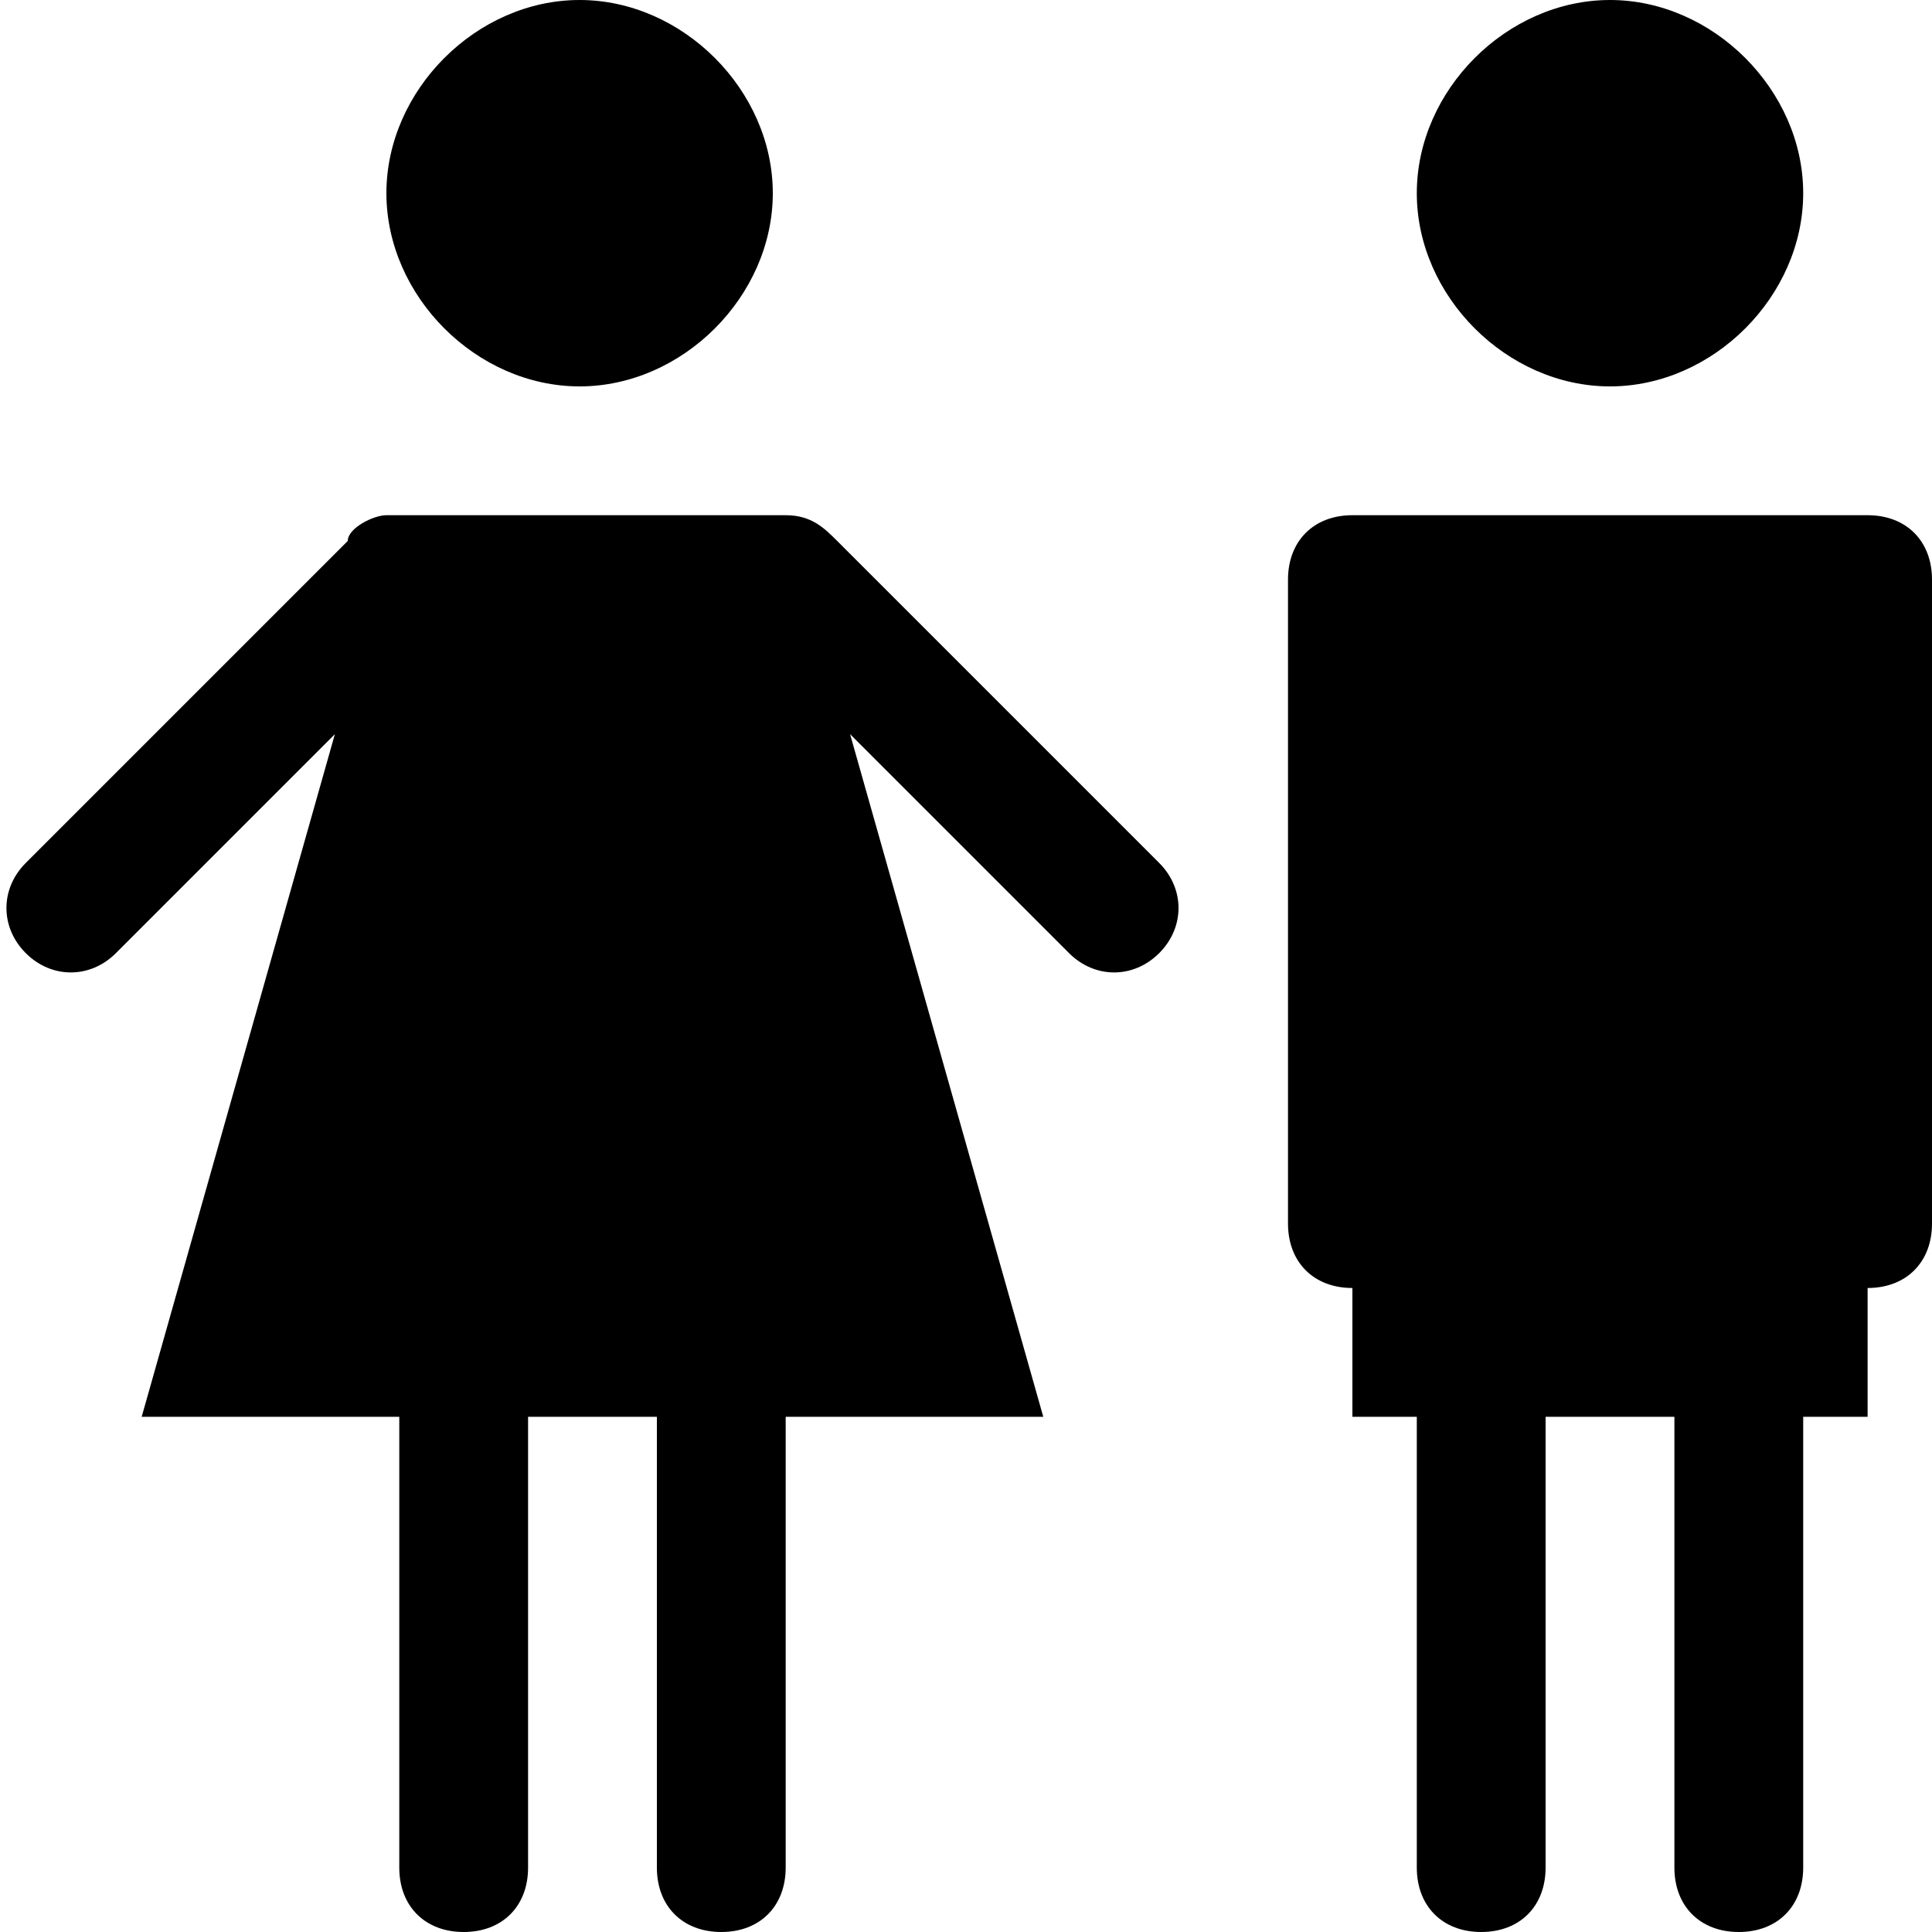
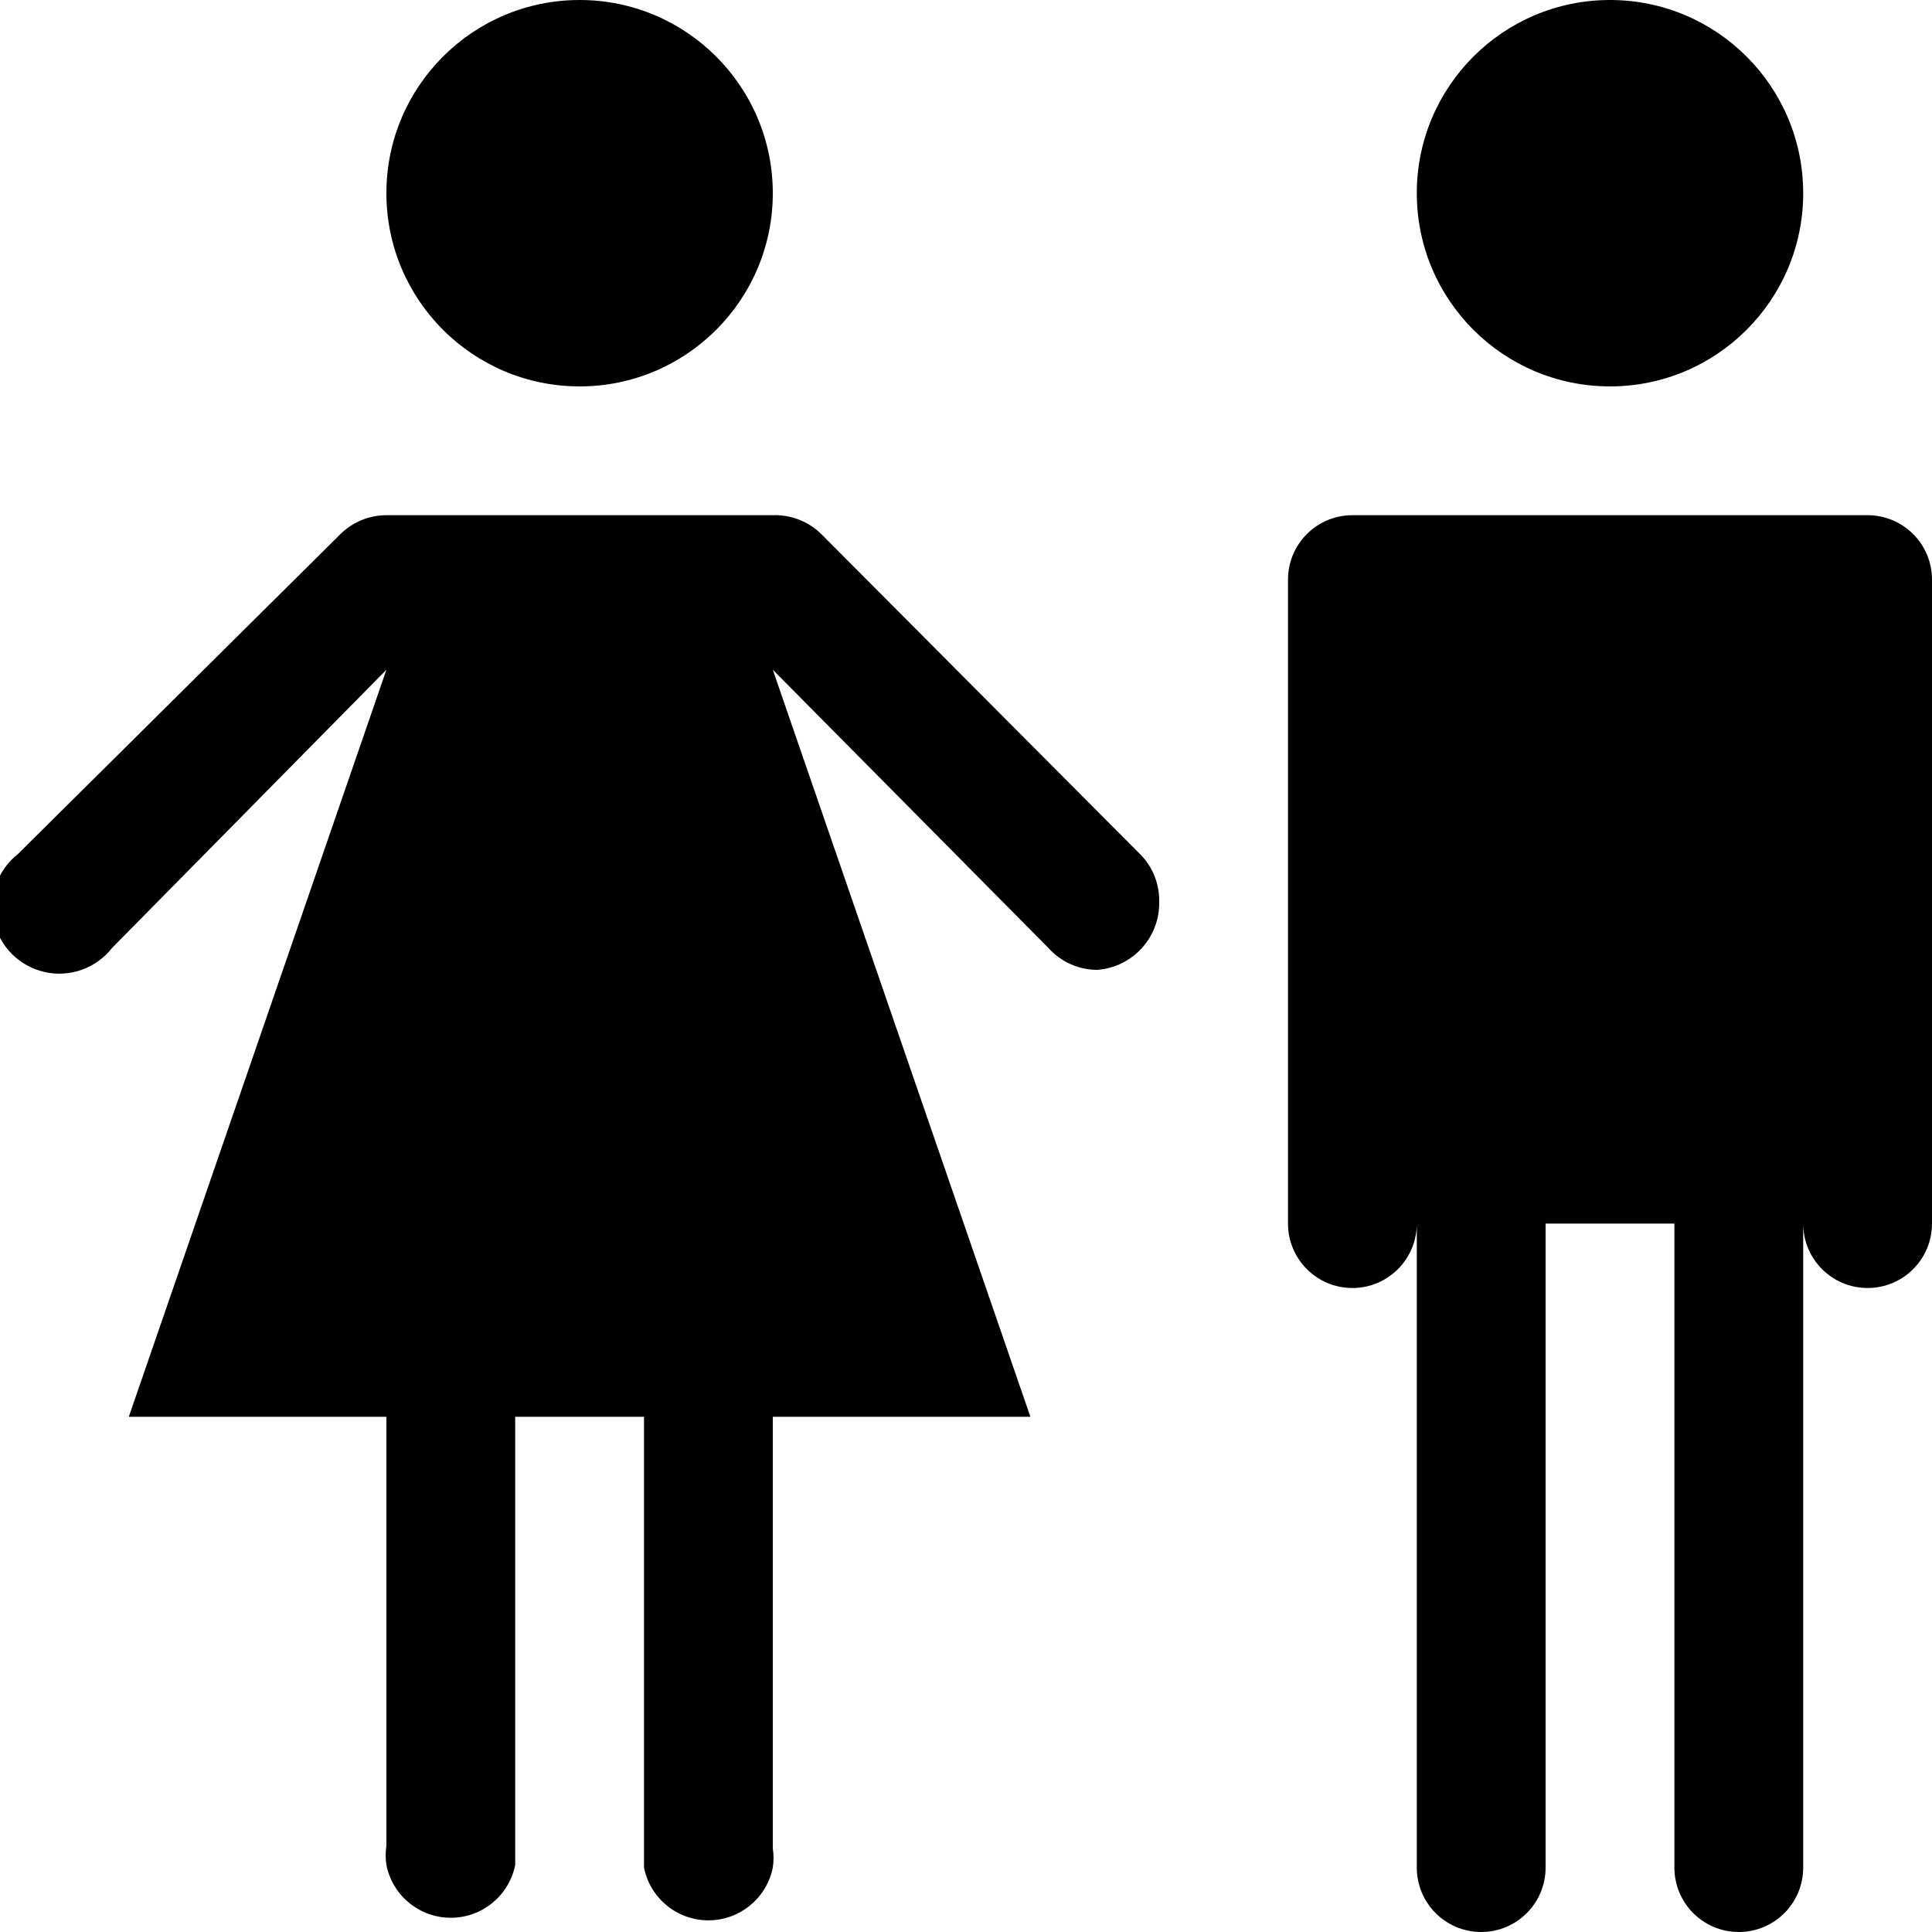
- <svg xmlns="http://www.w3.org/2000/svg" version="1.1" id="svg2" x="0px" y="0px" width="15px" height="15px" viewBox="-292 193 15 15" enable-background="new -292 193 15 15" xml:space="preserve">
-   <path d="M-287.5,193c-0.8,0-1.5,0.7-1.5,1.5s0.7,1.5,1.5,1.5s1.5-0.7,1.5-1.5S-286.7,193-287.5,193z M-279.5,193  c-0.8,0-1.5,0.7-1.5,1.5s0.7,1.5,1.5,1.5s1.5-0.7,1.5-1.5S-278.7,193-279.5,193z M-281.5,197c-0.3,0-0.5,0.2-0.5,0.5v5  c0,0.3,0.2,0.5,0.5,0.5c0,0,0,0,0,0v1h0.5v3.5c0,0.3,0.2,0.5,0.5,0.5c0.3,0,0.5-0.2,0.5-0.5c0,0,0,0,0,0V204h1v3.5  c0,0.3,0.2,0.5,0.5,0.5c0.3,0,0.5-0.2,0.5-0.5c0,0,0,0,0,0V204h0.5v-1c0.3,0,0.5-0.2,0.5-0.5c0,0,0,0,0,0v-5c0-0.3-0.2-0.5-0.5-0.5  c0,0,0,0,0,0c0,0,0,0-0.1,0L-281.5,197C-281.5,197-281.5,197-281.5,197z M-289,197c-0.1,0-0.3,0.1-0.3,0.2l-2.5,2.5  c-0.2,0.2-0.2,0.5,0,0.7c0.2,0.2,0.5,0.2,0.7,0c0,0,0,0,0,0l1.7-1.7l-1.5,5.3h2v3.5c0,0.3,0.2,0.5,0.5,0.5c0.3,0,0.5-0.2,0.5-0.5  c0,0,0,0,0,0V204h1v3.5c0,0.3,0.2,0.5,0.5,0.5c0.3,0,0.5-0.2,0.5-0.5c0,0,0,0,0,0V204h2l-1.5-5.3l1.7,1.7c0.2,0.2,0.5,0.2,0.7,0  c0.2-0.2,0.2-0.5,0-0.7c0,0,0,0,0,0l-2.5-2.5c-0.1-0.1-0.2-0.2-0.4-0.2c0,0,0,0-0.1,0L-289,197C-289,197-289,197-289,197z" />
+ <svg xmlns="http://www.w3.org/2000/svg" id="Layer_1" data-name="Layer 1" width="15" height="15" viewBox="0 0 15 15">
+   <path d="M4.5,3A1.5,1.5,0,1,1,6,1.5,1.5,1.5,0,0,1,4.5,3ZM14,1.5A1.5,1.5,0,1,0,12.5,3,1.5,1.5,0,0,0,14,1.5ZM8.86,6.64h0L6.38,4.15h0A0.51,0.51,0,0,0,6,4H3a0.51,0.51,0,0,0-.35.14h0L0.14,6.63a0.52,0.52,0,1,0,.73.73L3,5.2,1,11H3v3.33a0.5,0.5,0,0,0,0,.15,0.51,0.51,0,0,0,1,0H4V11H5v3.5H5a0.51,0.51,0,0,0,1,0,0.5,0.5,0,0,0,0-.15V11H8L6,5.2,8.14,7.36h0a0.51,0.51,0,0,0,.38.17A0.52,0.52,0,0,0,9,7,0.51,0.51,0,0,0,8.86,6.64ZM14.5,4h-4a0.5,0.5,0,0,0-.5.5v5a0.5,0.5,0,0,0,1,0v5a0.5,0.5,0,0,0,1,0v-5h1v5a0.5,0.5,0,0,0,1,0v-5a0.5,0.5,0,0,0,1,0v-5A0.5,0.5,0,0,0,14.5,4Z" />
</svg>
